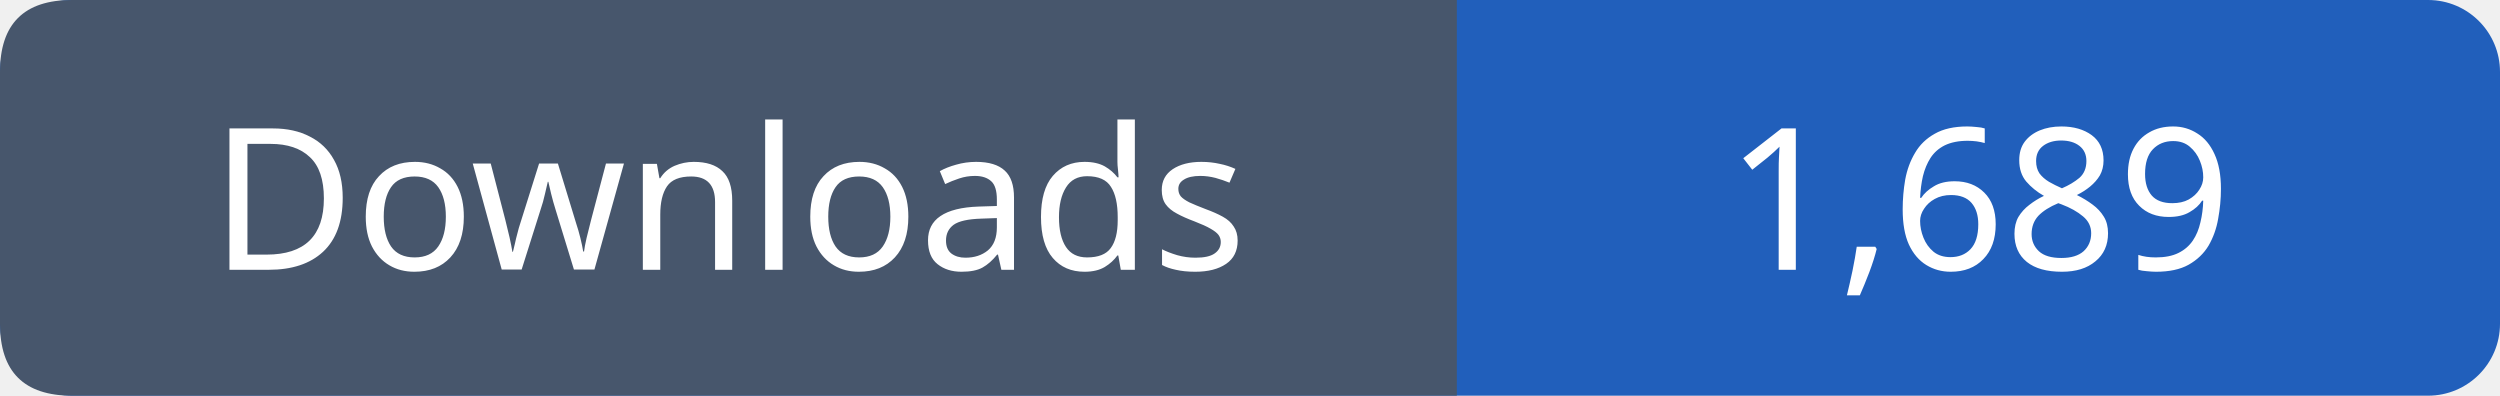
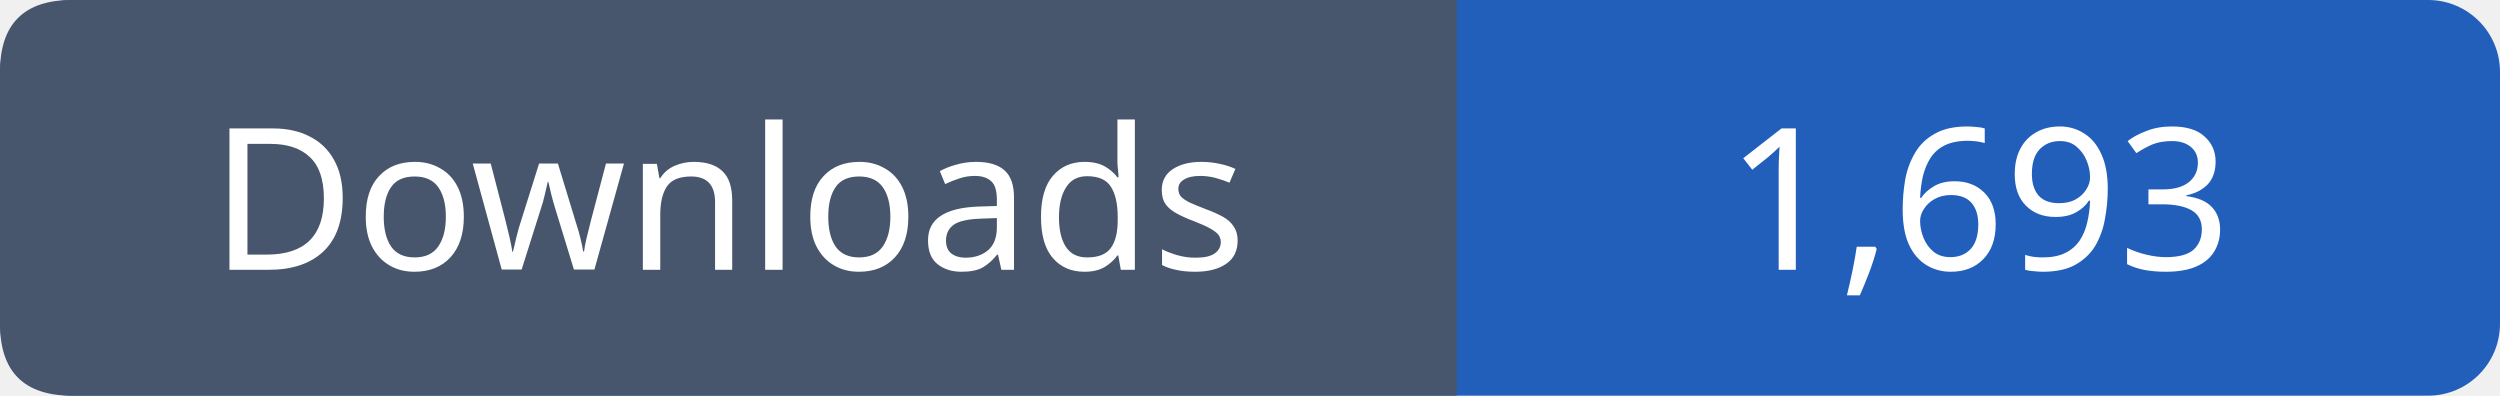
- <svg xmlns="http://www.w3.org/2000/svg" width="139" height="22" viewBox="0 0 139 22" role="img" aria-label="Downloads: 1,689">
+ <svg xmlns="http://www.w3.org/2000/svg" width="139" height="22" viewBox="0 0 139 22" role="img" aria-label="Downloads: 1,693">
  <rect width="139" height="22" rx="4" fill="#215fbb" />
  <path fill="#47566c" d="M4 0h77v22H4q-4 0-4-4V4q0-4 4-4" />
  <g font-family="Verdana,sans-serif" font-size="11" fill="white" text-anchor="middle">
    <text x="40.5" y="15">Downloads</text>
-     <text x="110.0" y="15">1,689</text>
+     <text x="110.0" y="15">1,693</text>
  </g>
</svg>
